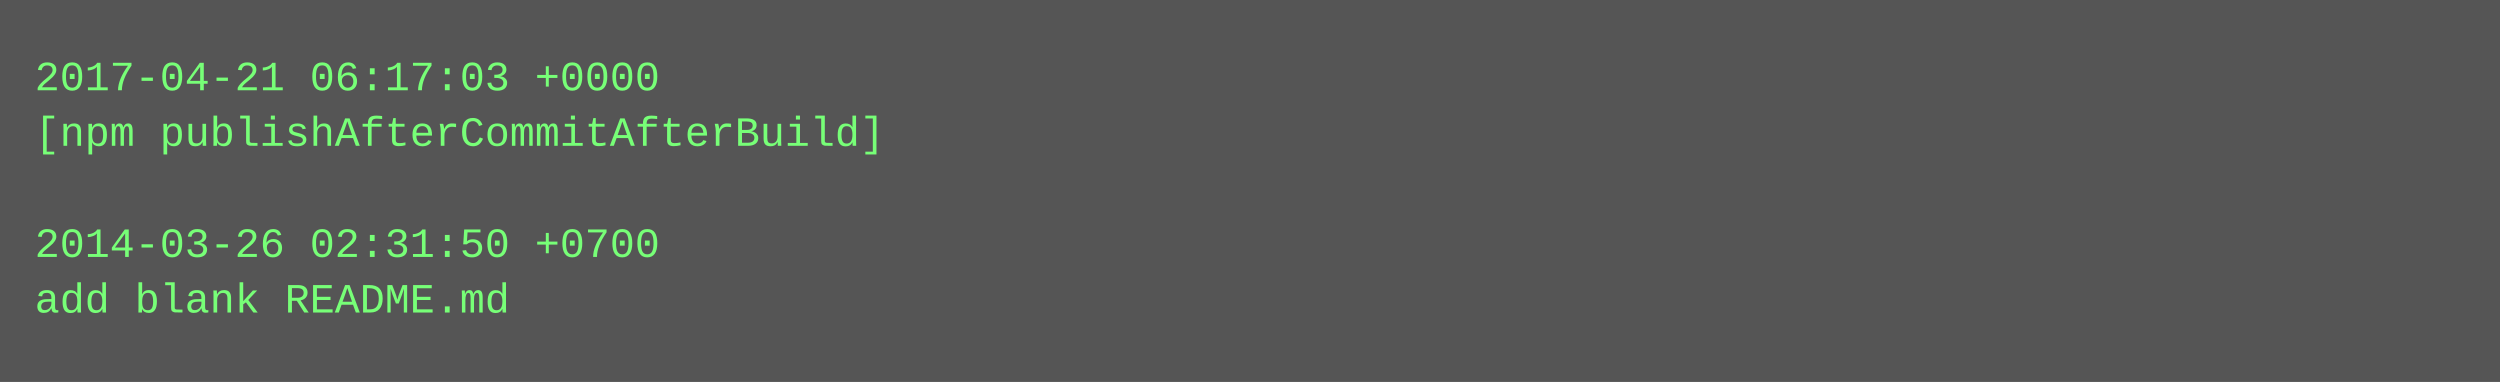
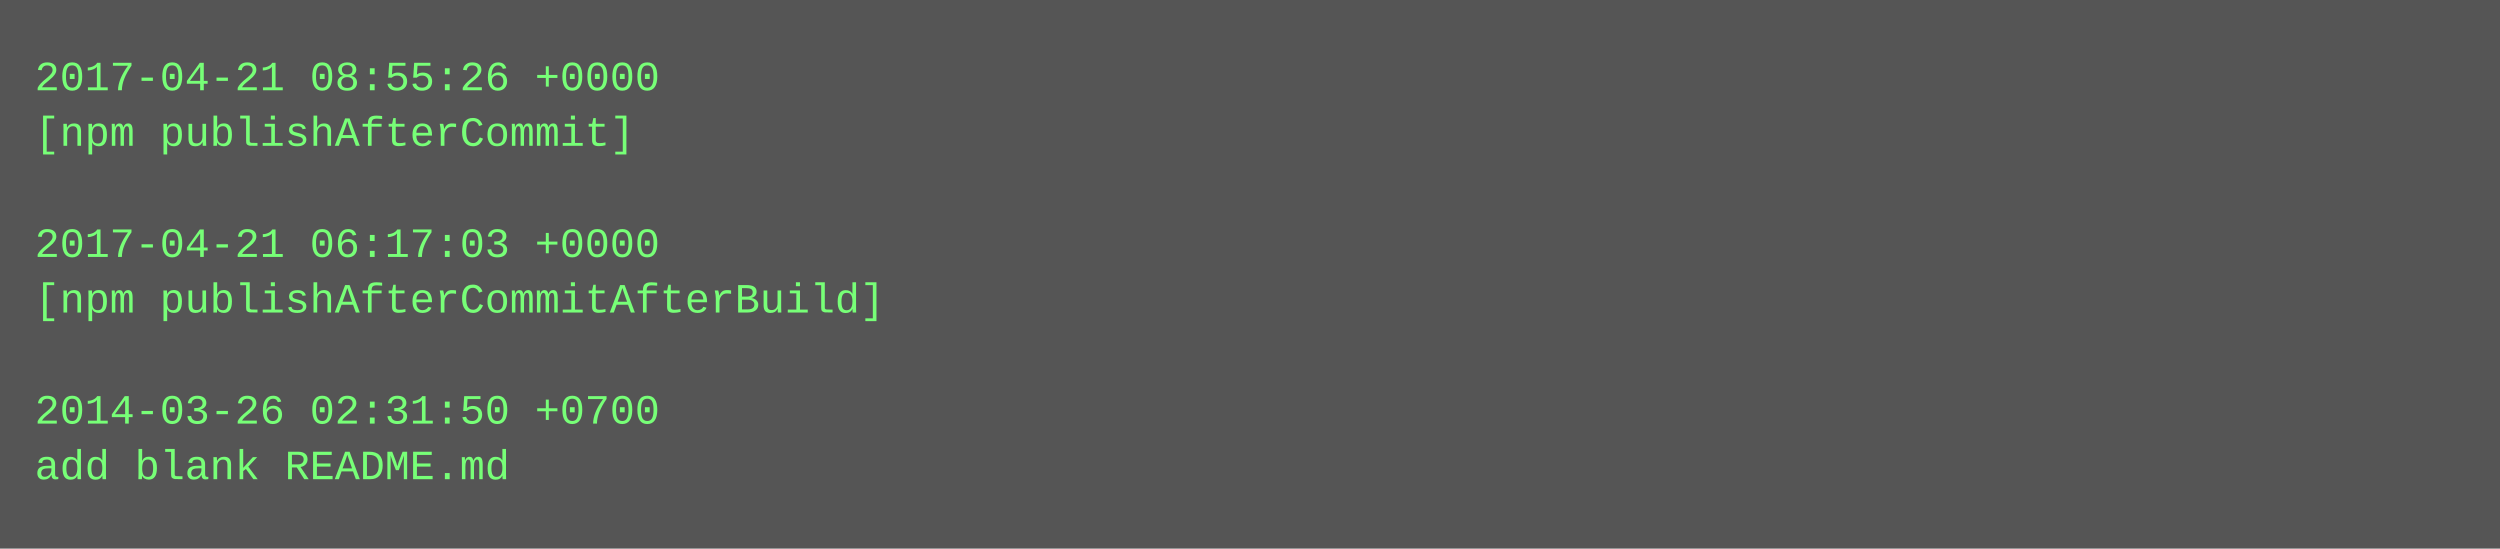
- <svg xmlns="http://www.w3.org/2000/svg" height="110" width="720">
-   <rect height="110" fill="#555" width="720" />
+ <svg xmlns="http://www.w3.org/2000/svg" height="158" width="720">
+   <rect height="158" fill="#555" width="720" />
  <text fill="#7f7" font-family="Courier New" font-size="12" xml:space="preserve">
-     <tspan x="10" y="26">2017-04-21 06:17:03 +0000</tspan>
-     <tspan x="10" y="42">[npm publishAfterCommitAfterBuild]</tspan>
+     <tspan x="10" y="26">2017-04-21 08:55:26 +0000</tspan>
+     <tspan x="10" y="42">[npm publishAfterCommit]</tspan>
    <tspan x="10" y="58" />
-     <tspan x="10" y="74">2014-03-26 02:31:50 +0700</tspan>
-     <tspan x="10" y="90">add blank README.md</tspan>
+     <tspan x="10" y="74">2017-04-21 06:17:03 +0000</tspan>
+     <tspan x="10" y="90">[npm publishAfterCommitAfterBuild]</tspan>
+     <tspan x="10" y="106" />
+     <tspan x="10" y="122">2014-03-26 02:31:50 +0700</tspan>
+     <tspan x="10" y="138">add blank README.md</tspan>
  </text>
</svg>
